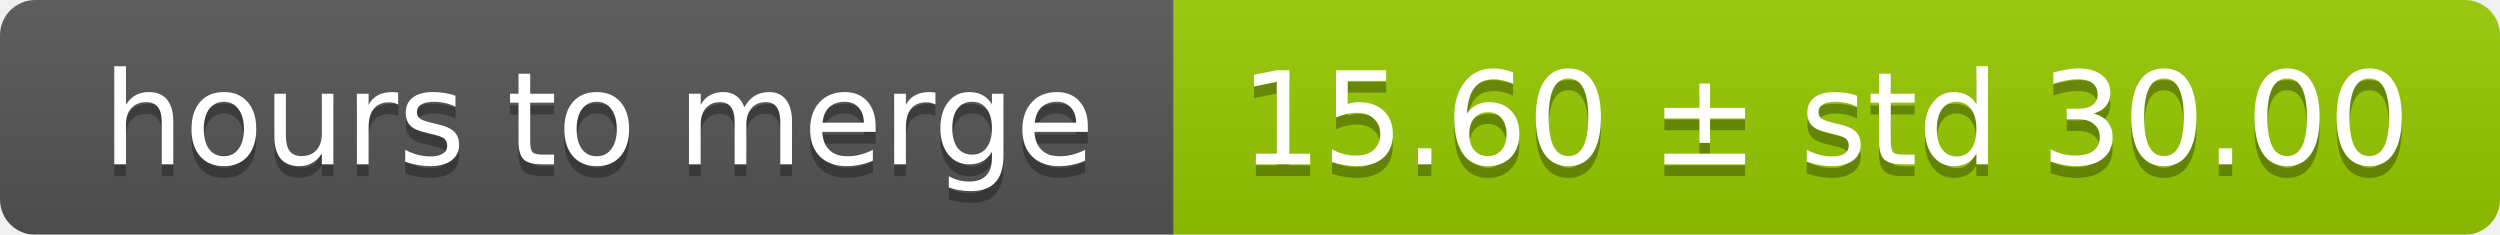
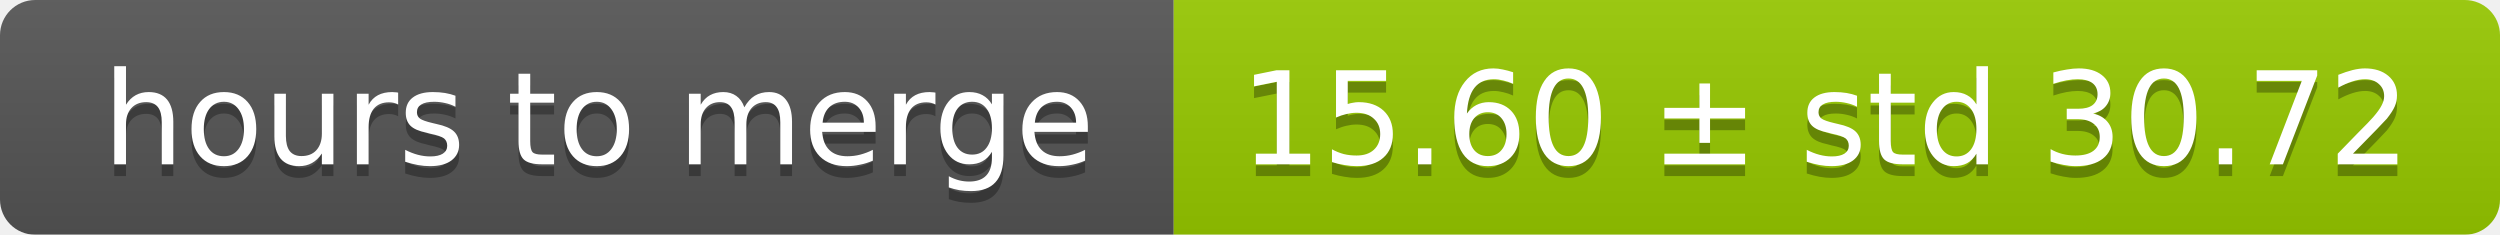
<svg xmlns="http://www.w3.org/2000/svg" width="213" height="20">
  <linearGradient id="smooth" x2="0" y2="100%">
    <stop offset="0" stop-color="#bbb" stop-opacity=".1" />
    <stop offset="1" stop-opacity=".1" />
  </linearGradient>
  <mask id="round">
    <rect width="213" height="20" rx="3" fill="#fff" />
  </mask>
  <g mask="url(#round)">
    <rect width="100" height="20" fill="#555" />
    <rect x="100" width="113" height="20" fill="#97ca00" />
    <rect width="213" height="20" fill="url(#smooth)" />
  </g>
  <g fill="#fff" text-anchor="middle" font-family="DejaVu Sans,Verdana,Geneva,sans-serif" font-size="11">
    <text x="51" y="15" fill="#010101" fill-opacity=".3">hours to merge</text>
    <text x="51" y="14">hours to merge</text>
-     <text x="155.5" y="15" fill="#010101" fill-opacity=".3">15.60 ± std 30.00</text>
-     <text x="155.5" y="14">15.60 ± std 30.00</text>
+     <text x="155.5" y="15" fill="#010101" fill-opacity=".3">15.60 ± std 30.72</text>
+     <text x="155.5" y="14">15.60 ± std 30.72</text>
  </g>
</svg>
